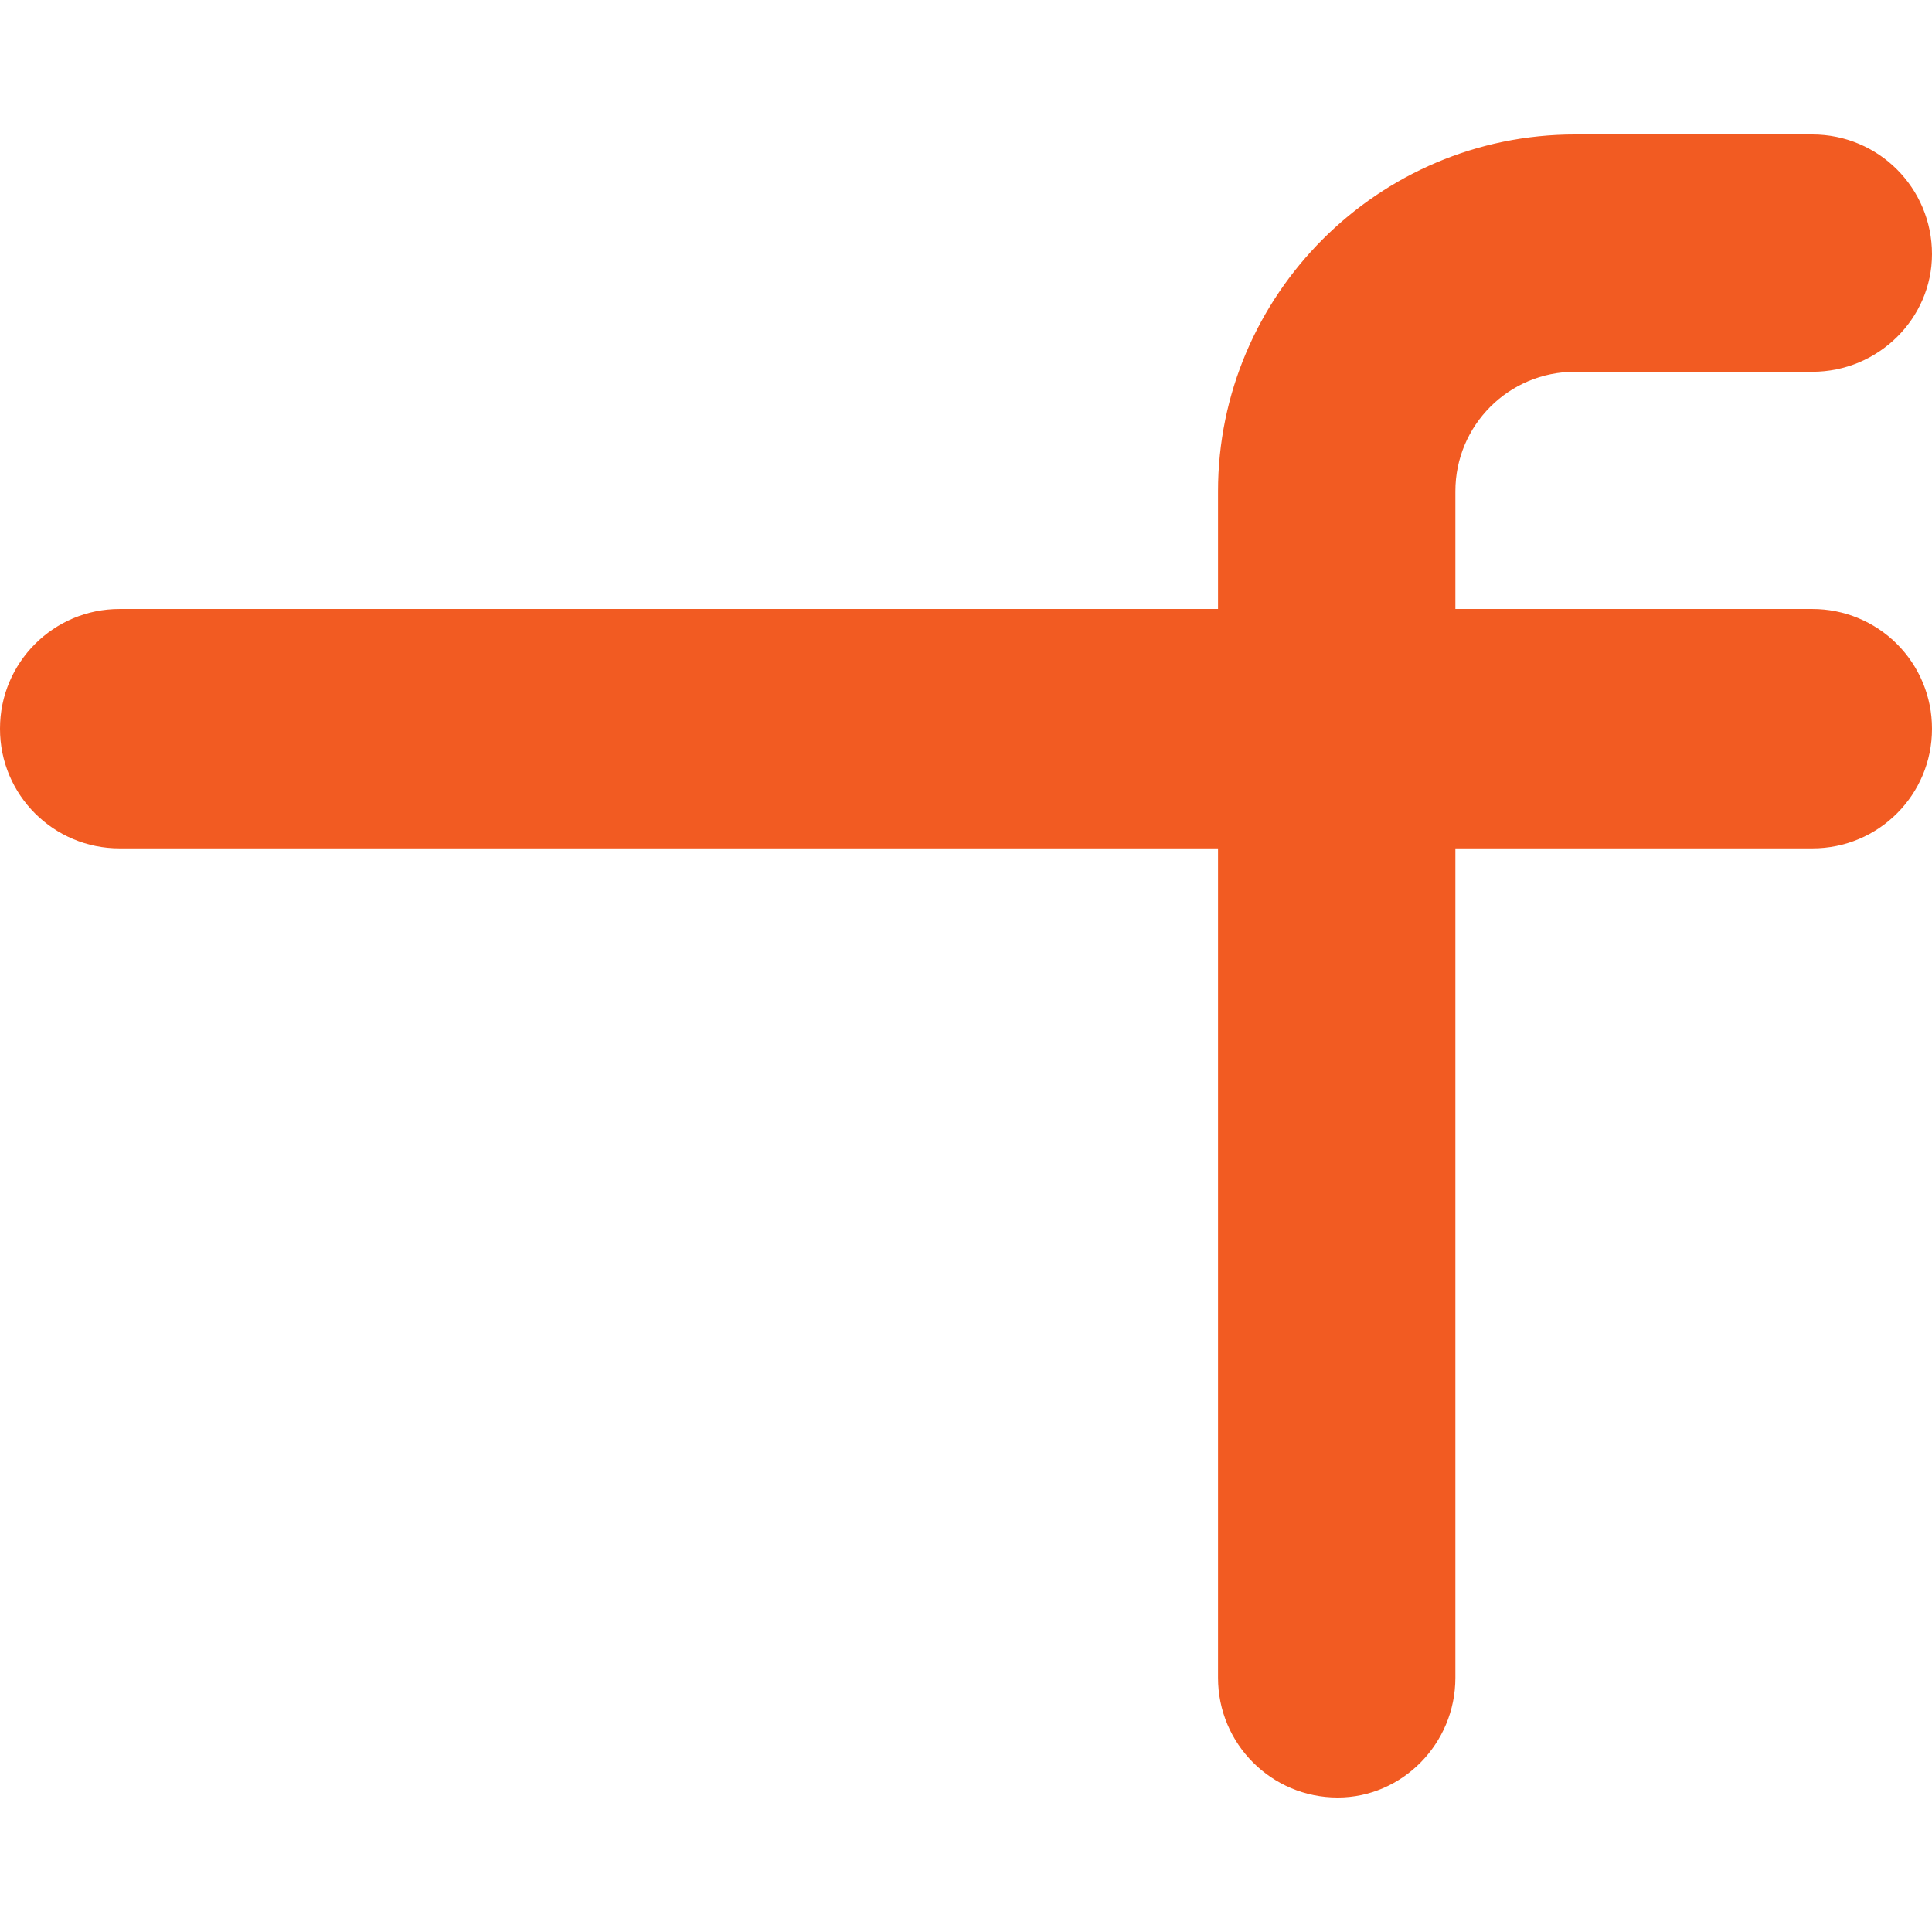
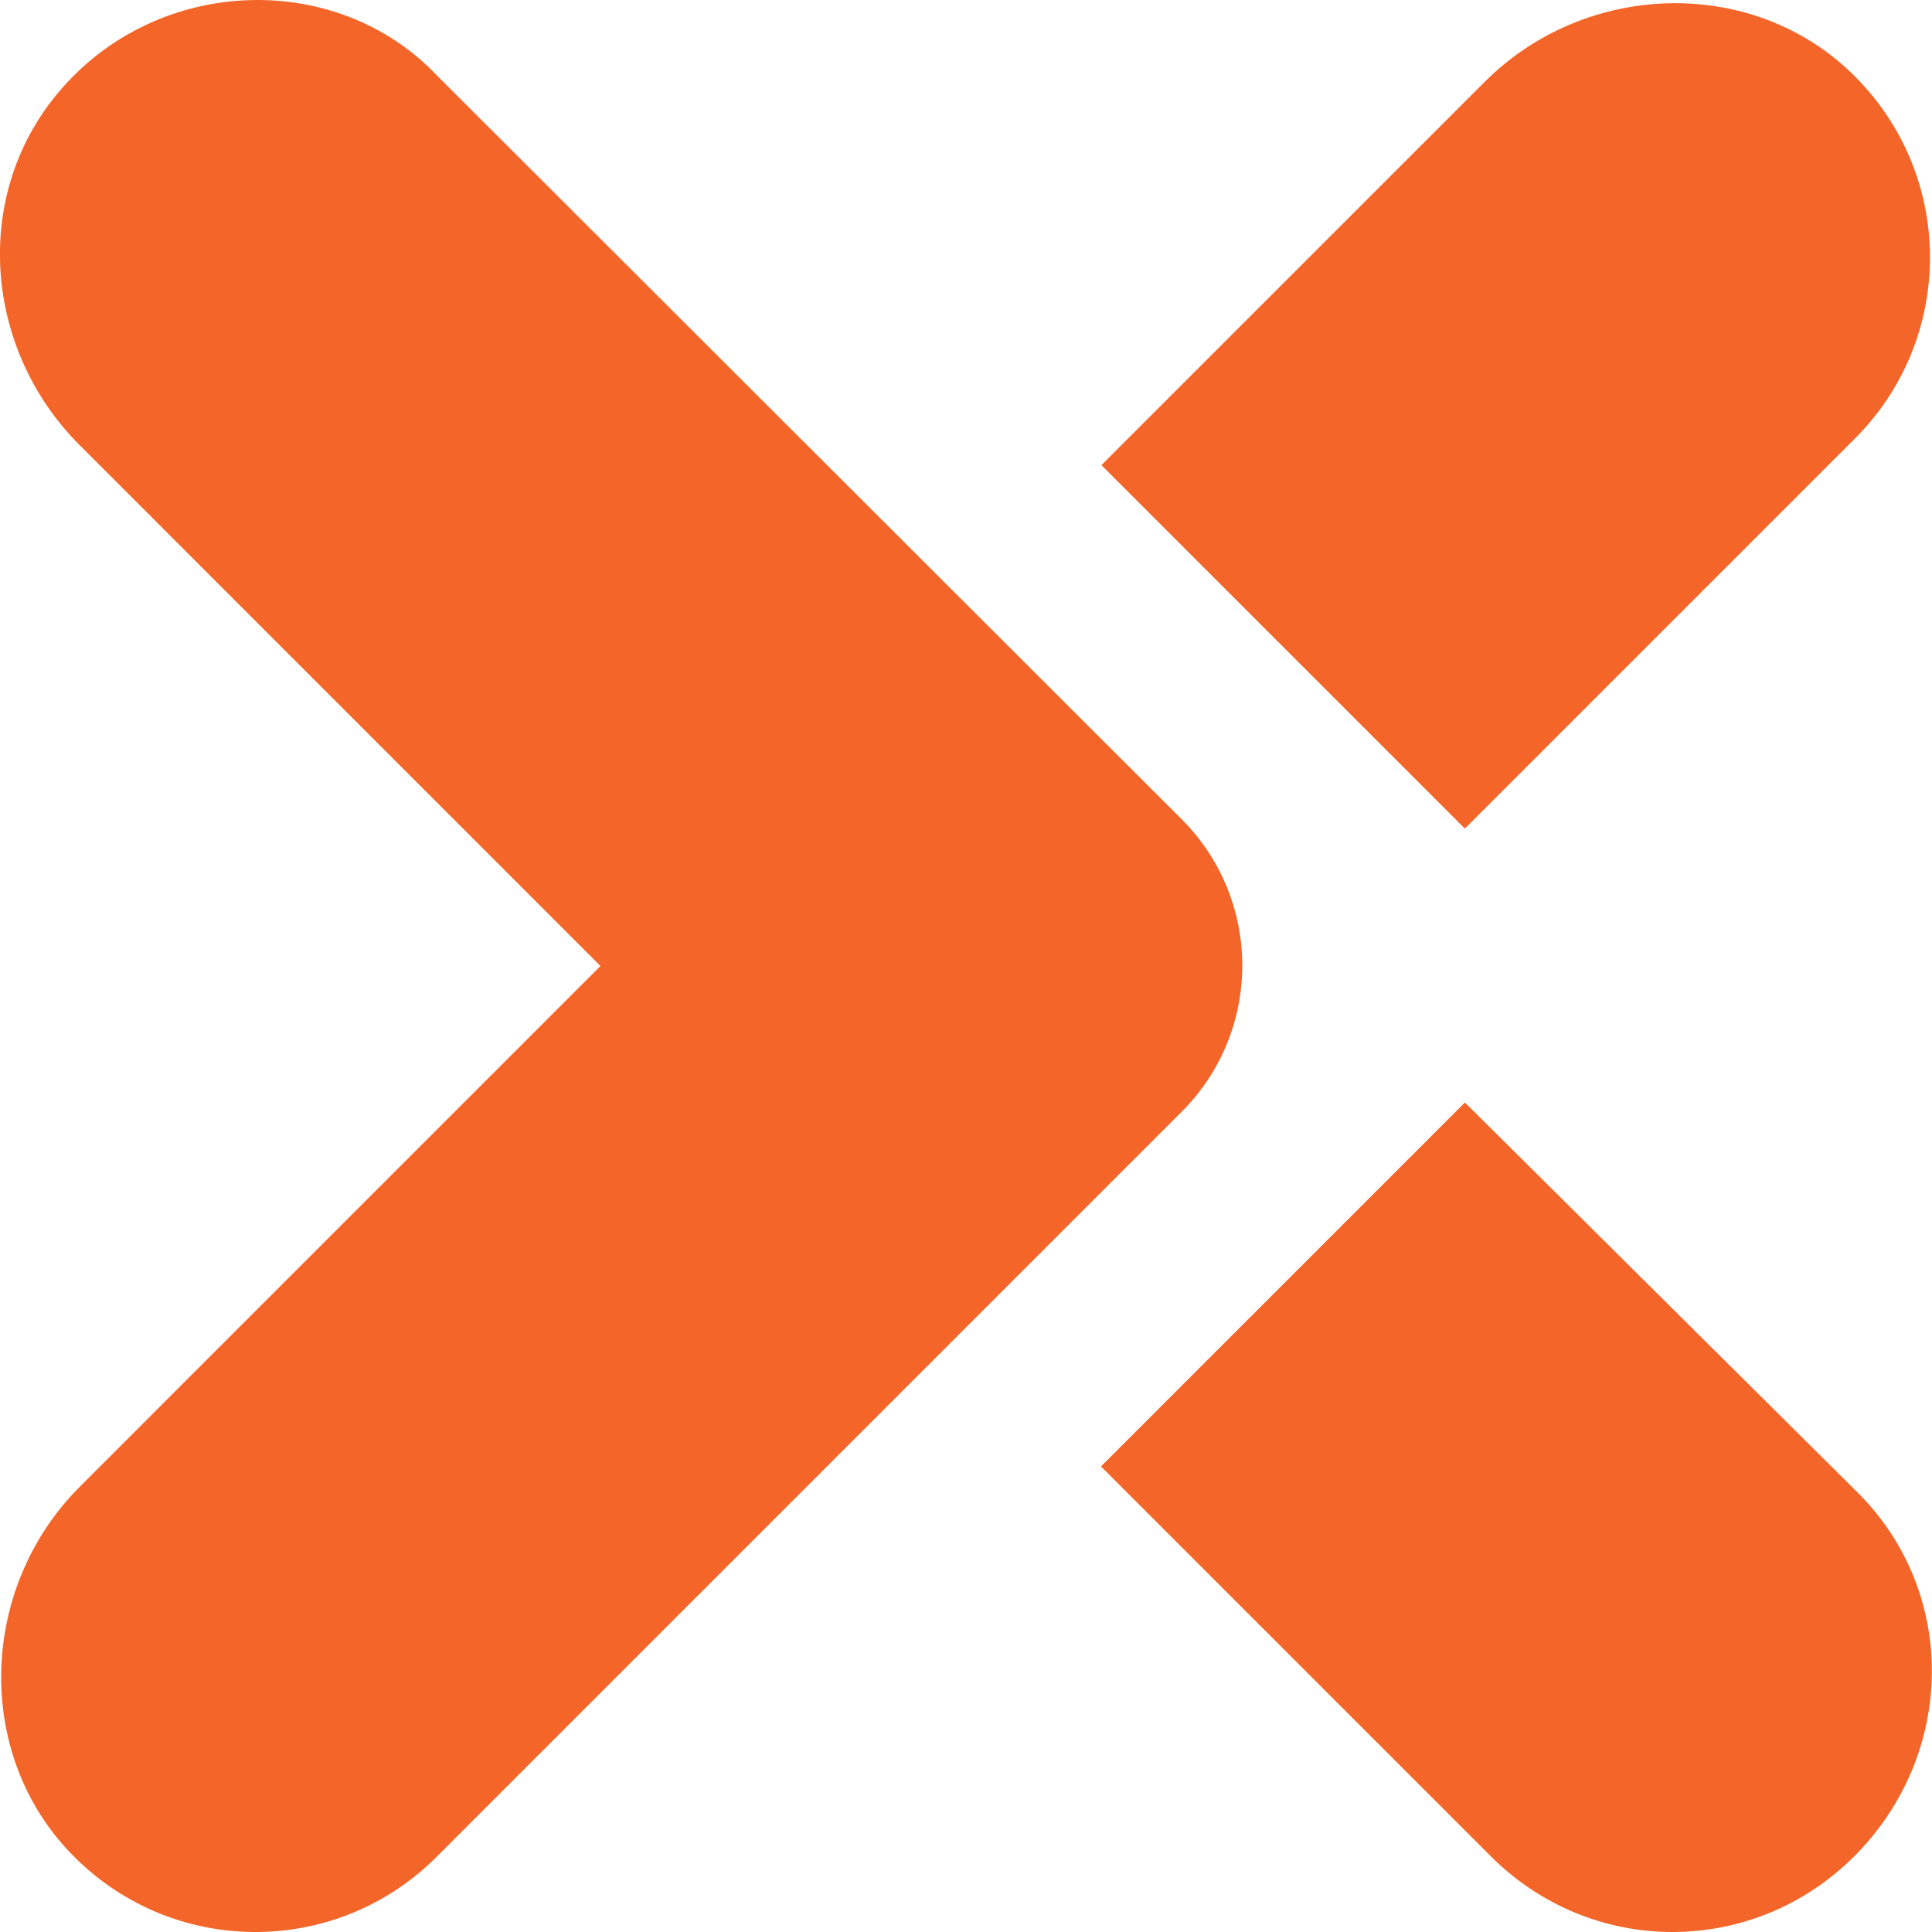
- <svg xmlns="http://www.w3.org/2000/svg" width="221.216" height="221.216">
-   <path d="M13.714 97.14C6.136 97.159-.014 91.013 0 83.435c-.009-7.576 6.138-13.72 13.714-13.706h125.751v-13.46c0-22.51 18.358-40.873 40.875-40.873h27.17c7.59 0 13.706 6.121 13.706 13.71 0 7.337-6.116 13.465-13.707 13.465H180.34c-7.571-.014-13.712 6.127-13.697 13.698v13.46h40.866a13.69 13.69 0 0113.707 13.706c.014 7.576-6.131 13.72-13.707 13.705h-40.866v94.968c0 7.584-6.124 13.712-13.472 13.712-7.579 0-13.706-6.128-13.706-13.712V97.14H13.714" fill="#f25b22" />
+ <svg xmlns="http://www.w3.org/2000/svg" width="140.325" height="140.333">
+   <path d="m134.954 108.433-28.548-28.35-26.435 26.434 28.316 28.316c7.333 7.334 19.067 7.334 26.4 0s7.6-19.066.267-26.4m-49.12-27.68c5.87-5.869 5.866-15.386-.007-21.251L31.754 5.5c-7.428-7.854-20.821-7.296-27.89 1.678-5.913 7.506-4.86 18.373 1.897 25.13L43.58 70.13a.052.052 0 0 1 0 .074L5.79 107.996c-7.47 7.472-7.725 19.957-.047 27.216 7.329 6.973 18.888 6.805 26.01-.379l54.08-54.08M135.065 5.89c-7.258-7.678-19.744-7.424-27.214.048L80.04 33.747a.053.053 0 0 0 0 .076l26.324 26.324a.053.053 0 0 0 .076 0L134.687 31.9c7.183-7.123 7.35-18.682.377-26.01" fill="#f36528" />
</svg>
